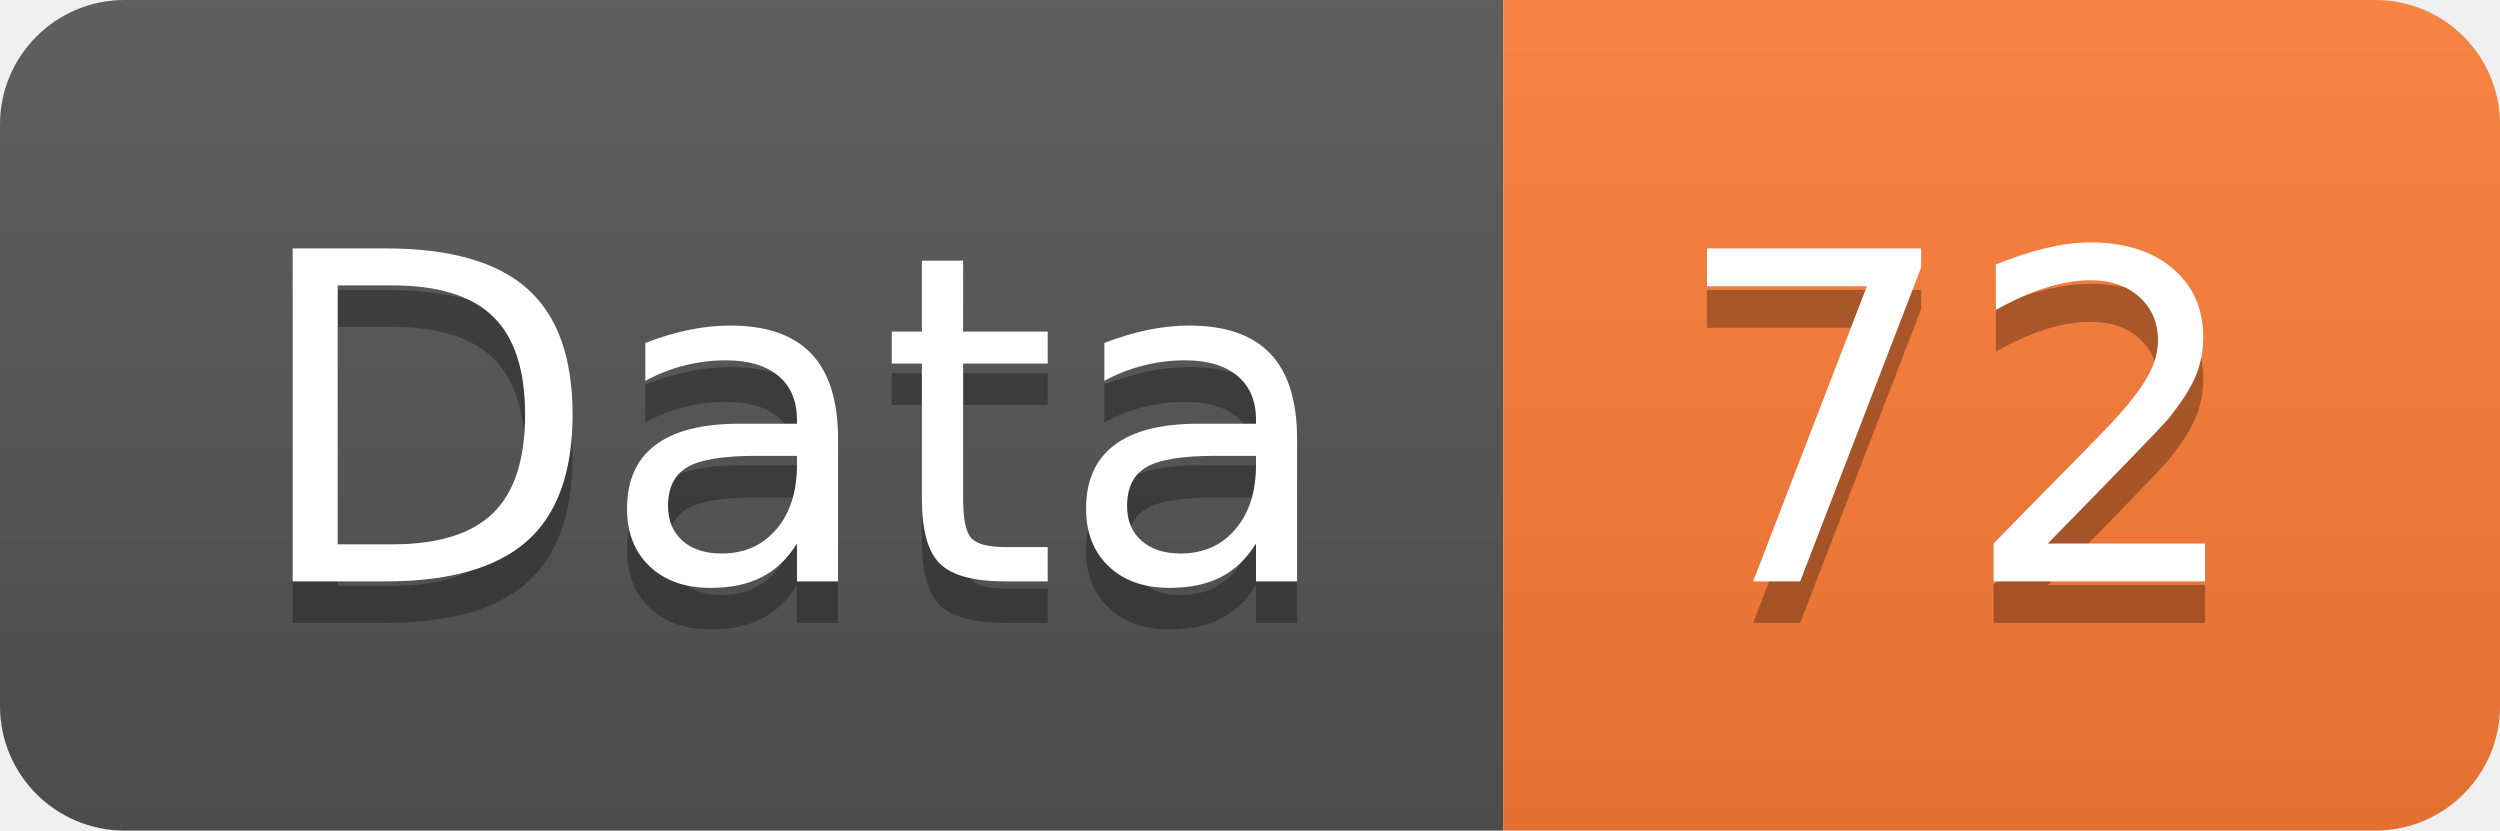
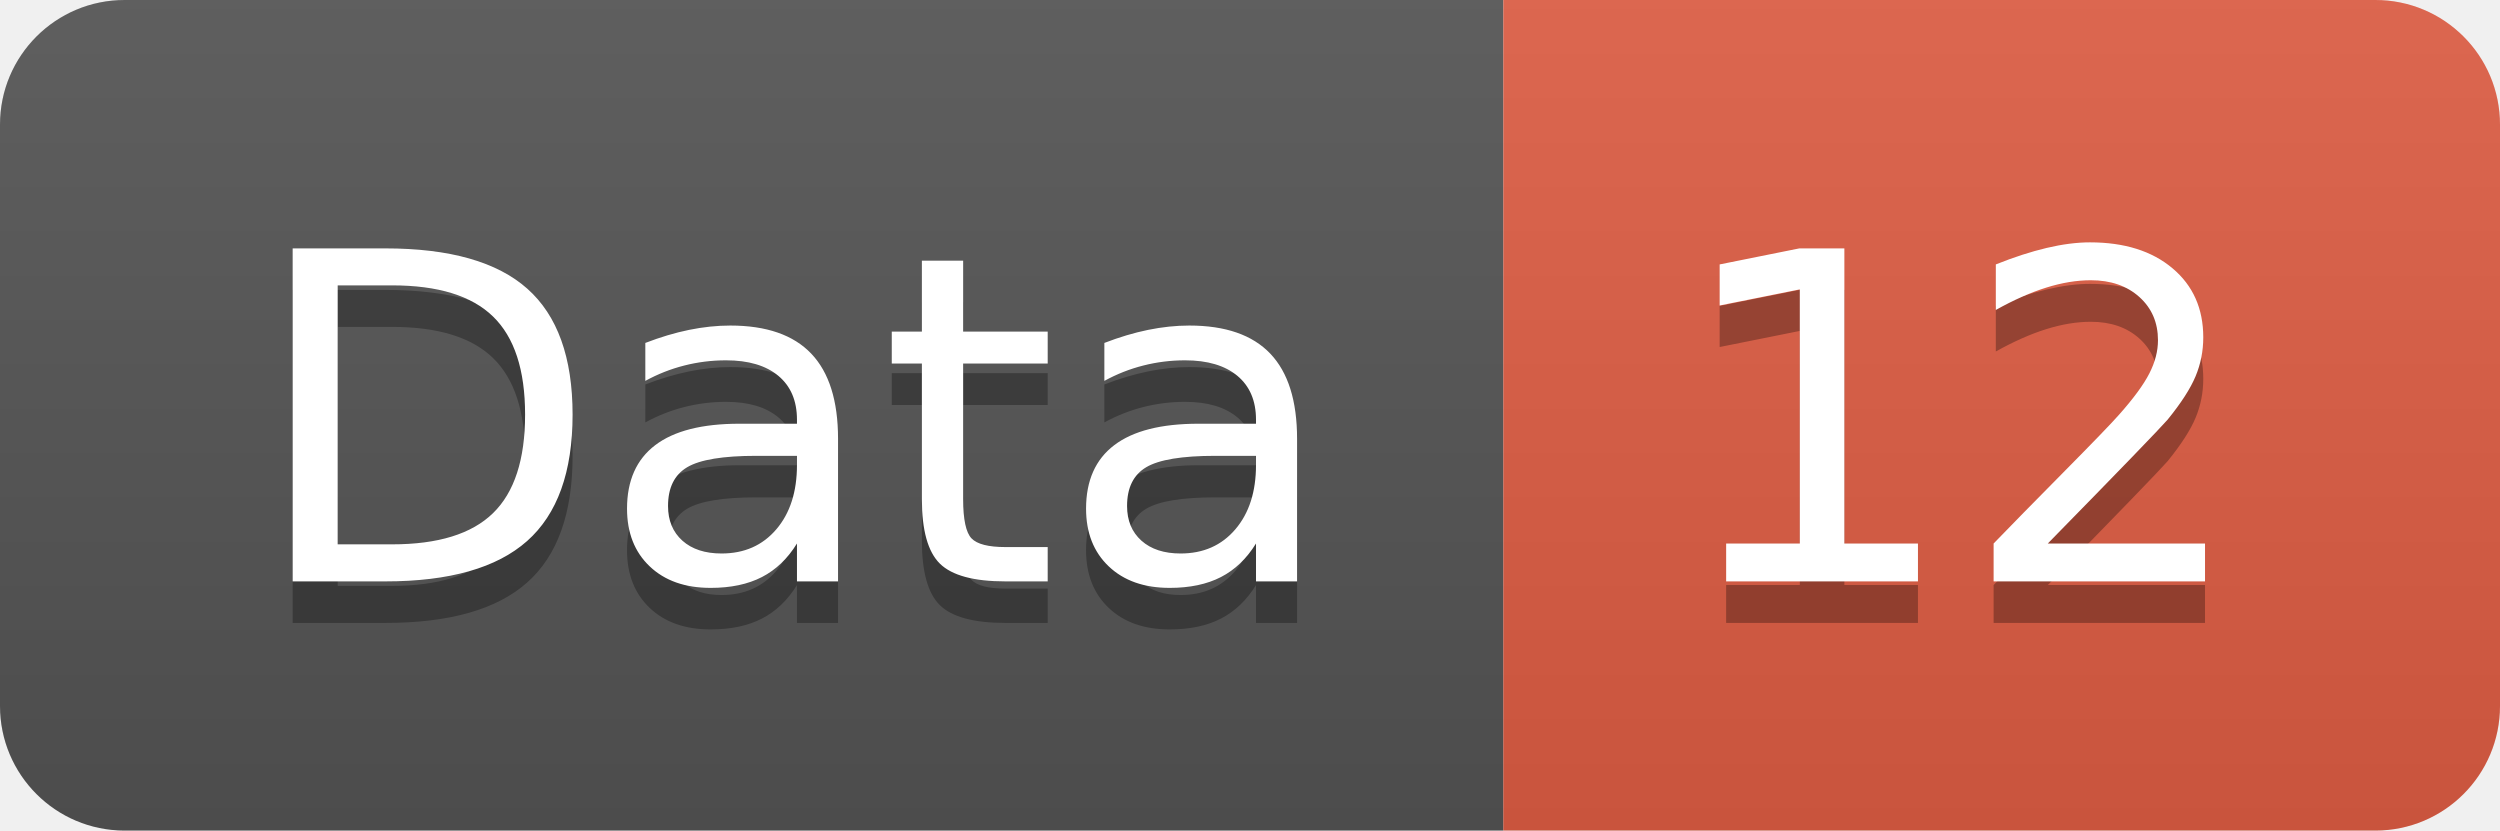
<svg xmlns="http://www.w3.org/2000/svg" width="60.2" height="20">
  <linearGradient id="smooth" x2="0" y2="100%">
    <stop offset="0" stop-color="#bbb" stop-opacity=".1" />
    <stop offset="1" stop-opacity=".1" />
  </linearGradient>
  <clipPath id="round">
    <rect width="60.2" height="20" rx="3" fill="#fff" />
  </clipPath>
  <g clip-path="url(#round)">
    <rect width="36.2" height="20" fill="#555" />
-     <rect x="36.2" width="24.0" height="20" fill="#fe7d37" />
+     <rect x="36.2" width="24.0" height="20" fill="#e05d44" />
    <rect width="60.2" height="20" fill="url(#smooth)" />
  </g>
  <g fill="#fff" text-anchor="middle" font-family="DejaVu Sans,Verdana,Geneva,sans-serif" font-size="110">
    <text x="191.0" y="150" fill="#010101" fill-opacity=".3" transform="scale(0.1)" textLength="262.0" lengthAdjust="spacing">Data</text>
    <text x="191.0" y="140" transform="scale(0.1)" textLength="262.0" lengthAdjust="spacing">Data</text>
-     <text x="472.0" y="150" fill="#010101" fill-opacity=".3" transform="scale(0.1)" textLength="140.0" lengthAdjust="spacing">72</text>
-     <text x="472.0" y="140" transform="scale(0.1)" textLength="140.0" lengthAdjust="spacing">72</text>
+     <text x="472.0" y="150" fill="#010101" fill-opacity=".3" transform="scale(0.1)" textLength="140.0" lengthAdjust="spacing">12</text>
+     <text x="472.0" y="140" transform="scale(0.1)" textLength="140.0" lengthAdjust="spacing">12</text>
  </g>
</svg>
